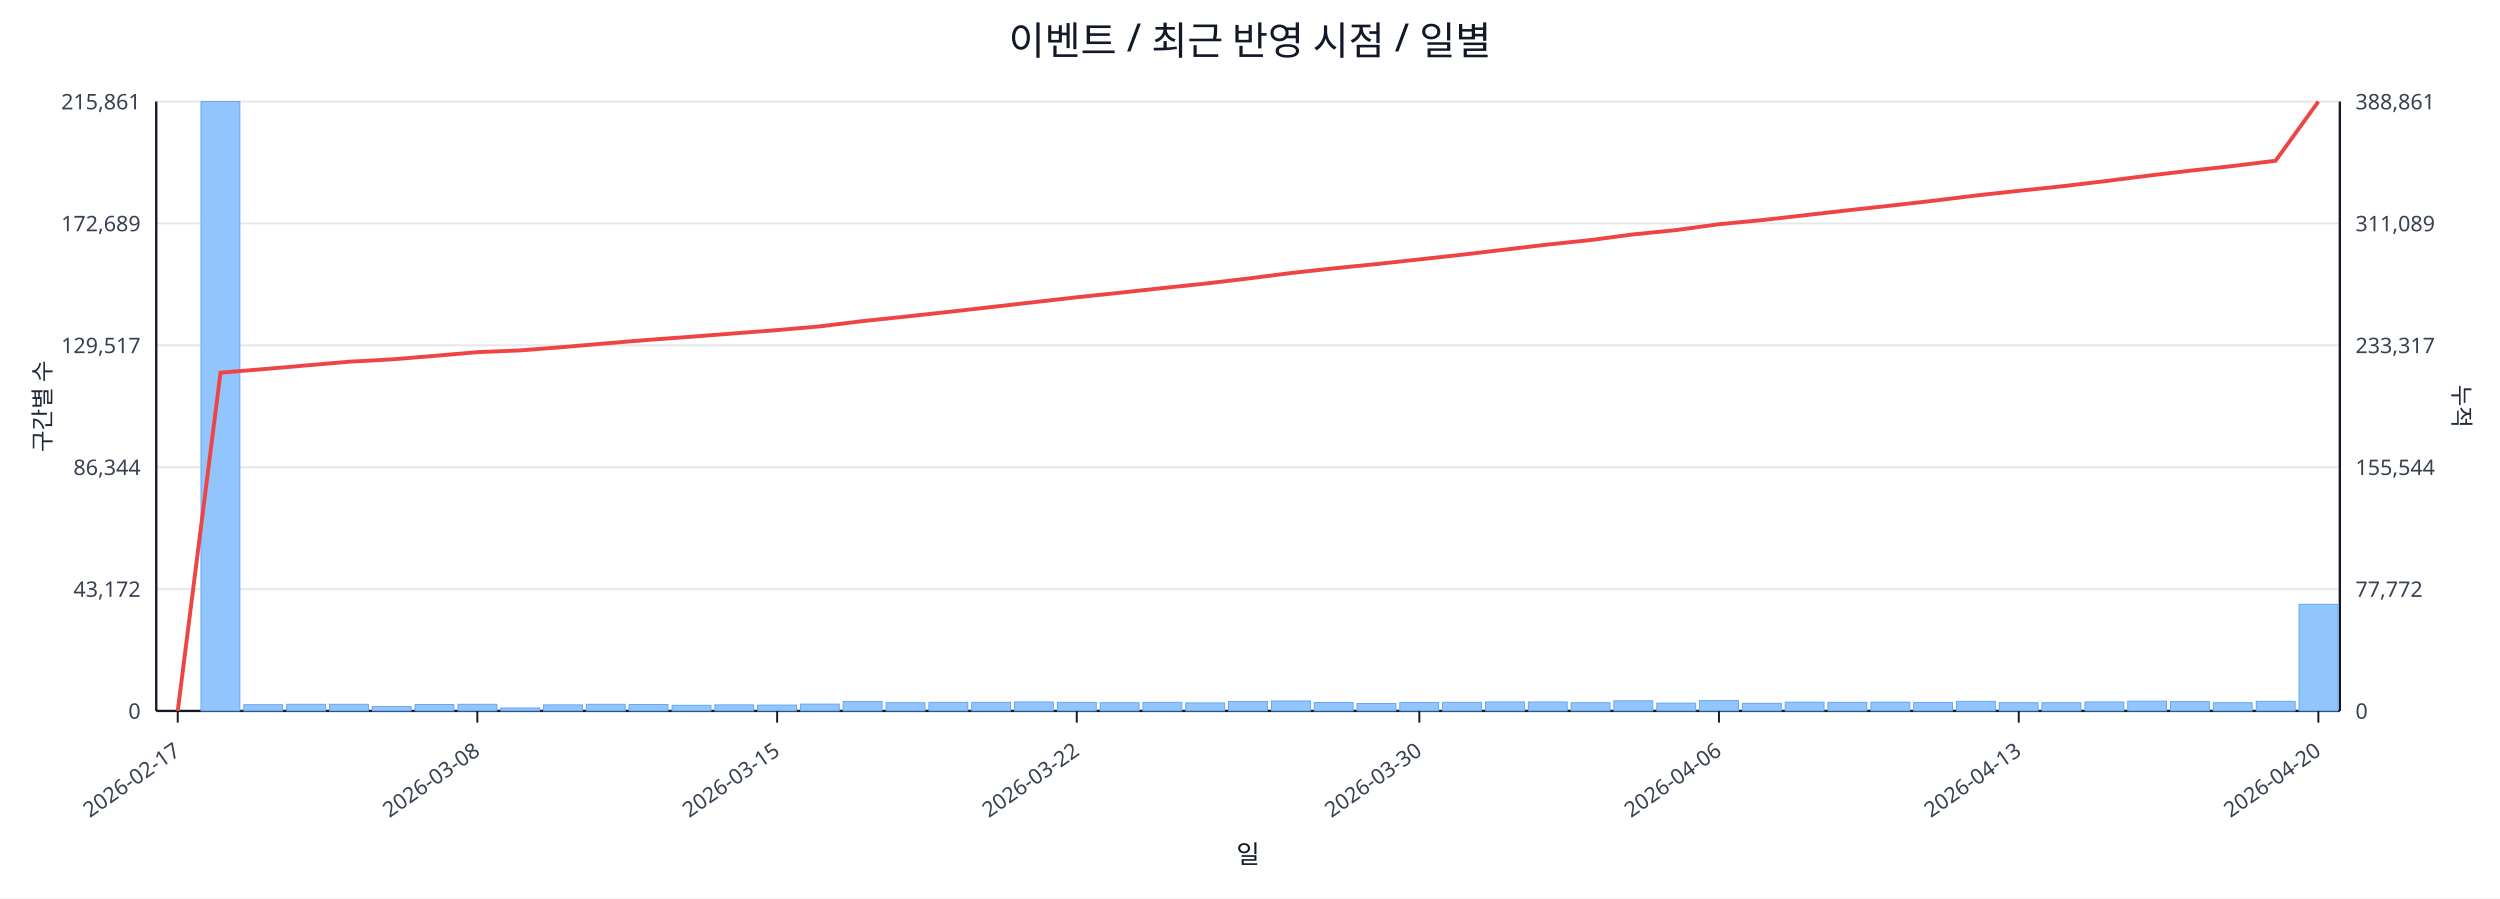
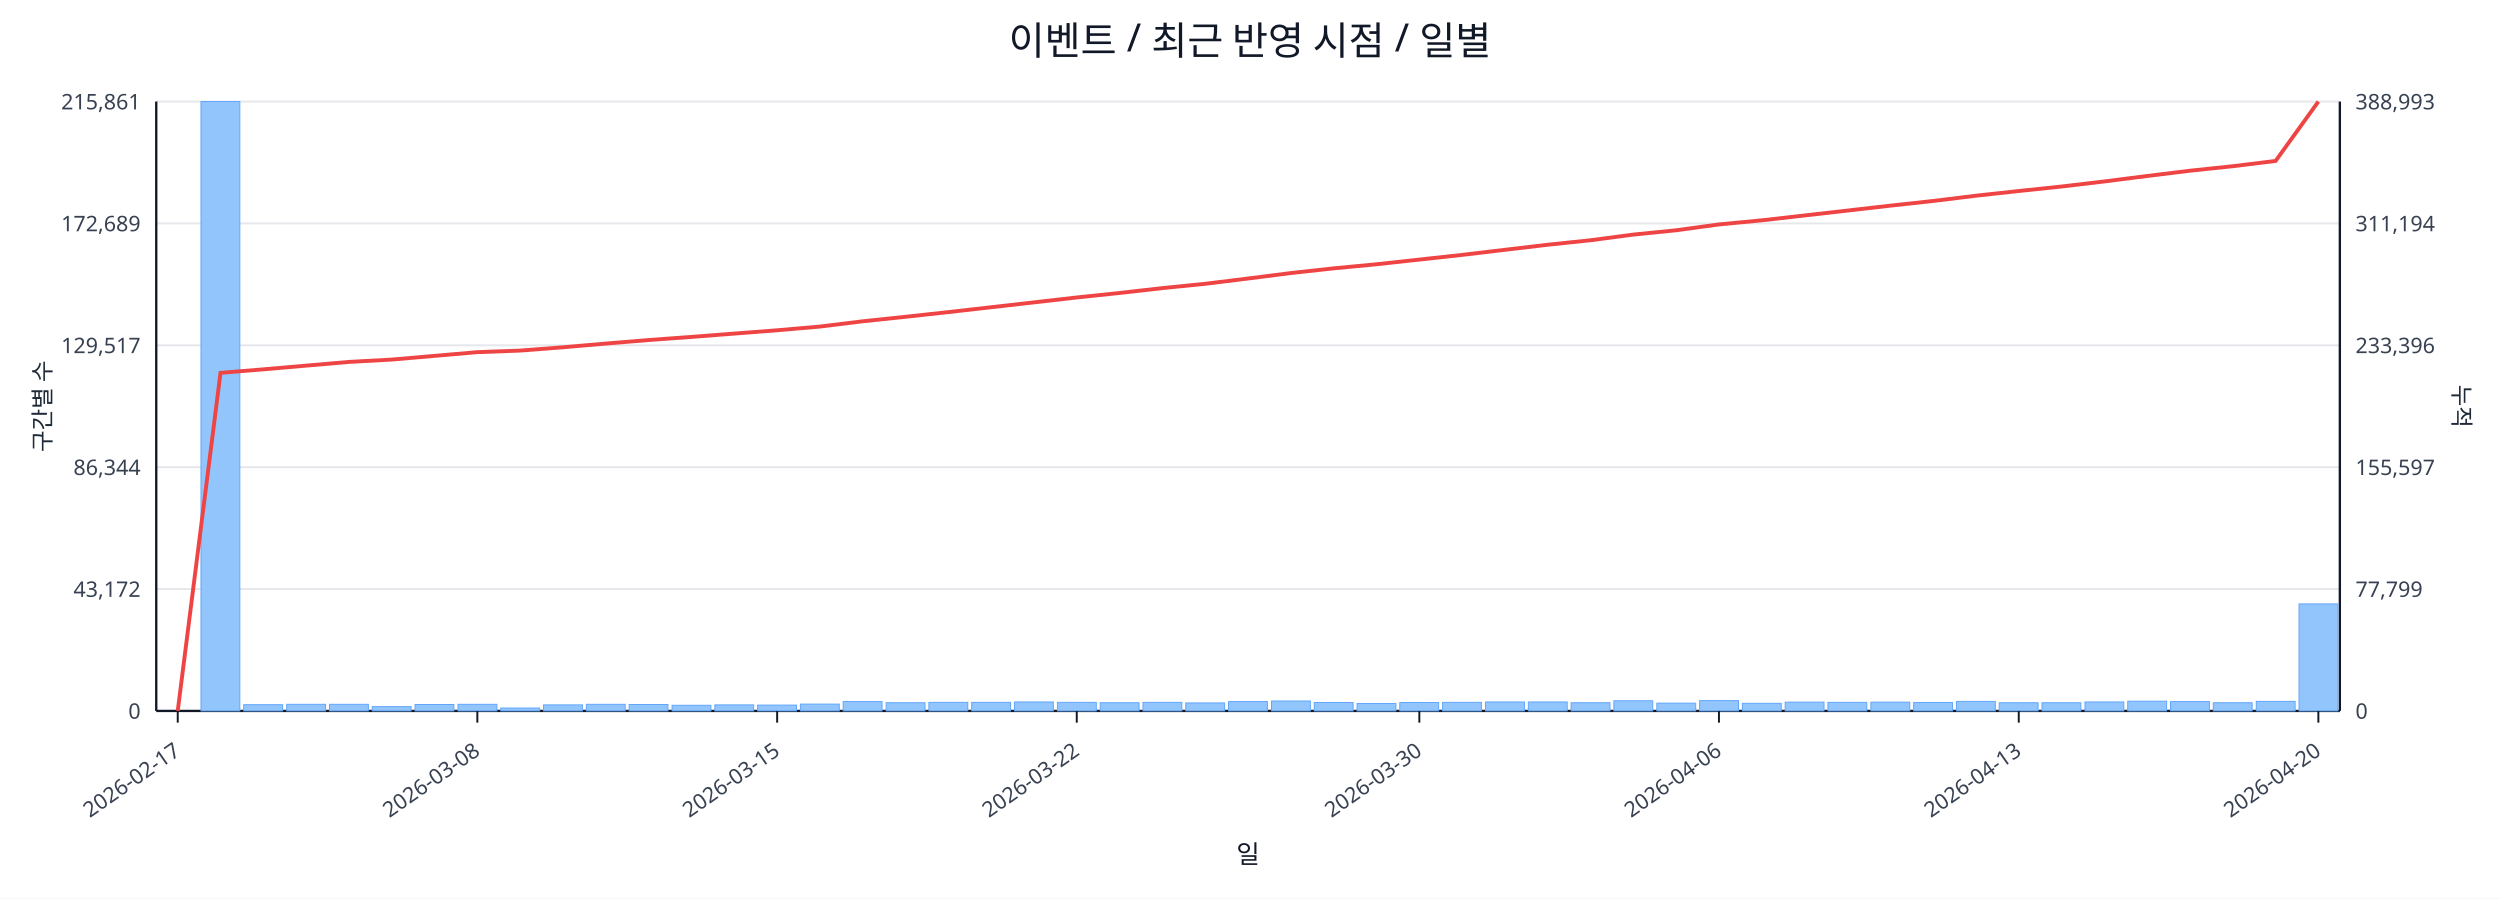
<svg xmlns="http://www.w3.org/2000/svg" width="1280" height="460" viewBox="0 0 1280 460">
  <rect x="0" y="0" width="100%" height="100%" fill="#ffffff" />
  <text x="640.0" y="28" font-size="20" text-anchor="middle" font-family="sans-serif" fill="#111827">이벤트 / 최근 반영 시점 / 일별</text>
  <line x1="80.0" y1="52.0" x2="1198.0" y2="52.0" stroke="#e5e7eb" stroke-width="1" />
  <text x="72.0" y="56.0" font-size="11" text-anchor="end" font-family="sans-serif" fill="#374151">215,861</text>
-   <text x="1206.0" y="56.0" font-size="11" text-anchor="start" font-family="sans-serif" fill="#374151">388,861</text>
+   <text x="1206.0" y="56.0" font-size="11" text-anchor="start" font-family="sans-serif" fill="#374151">388,993</text>
  <line x1="80.0" y1="114.4" x2="1198.0" y2="114.4" stroke="#e5e7eb" stroke-width="1" />
  <text x="72.0" y="118.4" font-size="11" text-anchor="end" font-family="sans-serif" fill="#374151">172,689</text>
-   <text x="1206.0" y="118.4" font-size="11" text-anchor="start" font-family="sans-serif" fill="#374151">311,089</text>
+   <text x="1206.0" y="118.4" font-size="11" text-anchor="start" font-family="sans-serif" fill="#374151">311,194</text>
  <line x1="80.0" y1="176.8" x2="1198.0" y2="176.8" stroke="#e5e7eb" stroke-width="1" />
  <text x="72.0" y="180.8" font-size="11" text-anchor="end" font-family="sans-serif" fill="#374151">129,517</text>
-   <text x="1206.0" y="180.8" font-size="11" text-anchor="start" font-family="sans-serif" fill="#374151">233,317</text>
+   <text x="1206.0" y="180.8" font-size="11" text-anchor="start" font-family="sans-serif" fill="#374151">233,396</text>
  <line x1="80.0" y1="239.2" x2="1198.0" y2="239.2" stroke="#e5e7eb" stroke-width="1" />
  <text x="72.0" y="243.2" font-size="11" text-anchor="end" font-family="sans-serif" fill="#374151">86,344</text>
-   <text x="1206.0" y="243.2" font-size="11" text-anchor="start" font-family="sans-serif" fill="#374151">155,544</text>
+   <text x="1206.0" y="243.2" font-size="11" text-anchor="start" font-family="sans-serif" fill="#374151">155,597</text>
  <line x1="80.0" y1="301.6" x2="1198.0" y2="301.6" stroke="#e5e7eb" stroke-width="1" />
  <text x="72.0" y="305.6" font-size="11" text-anchor="end" font-family="sans-serif" fill="#374151">43,172</text>
-   <text x="1206.0" y="305.6" font-size="11" text-anchor="start" font-family="sans-serif" fill="#374151">77,772</text>
+   <text x="1206.0" y="305.6" font-size="11" text-anchor="start" font-family="sans-serif" fill="#374151">77,799</text>
  <line x1="80.0" y1="364.0" x2="1198.0" y2="364.0" stroke="#e5e7eb" stroke-width="1" />
  <text x="72.0" y="368.0" font-size="11" text-anchor="end" font-family="sans-serif" fill="#374151">0</text>
  <text x="1206.0" y="368.0" font-size="11" text-anchor="start" font-family="sans-serif" fill="#374151">0</text>
  <line x1="80.0" y1="364.0" x2="1198.0" y2="364.0" stroke="#111827" stroke-width="1.2" />
  <line x1="80.0" y1="52.0" x2="80.0" y2="364.0" stroke="#111827" stroke-width="1.2" />
  <line x1="1198.0" y1="52.0" x2="1198.0" y2="364.0" stroke="#111827" stroke-width="1.2" />
  <rect x="81.0" y="364.0" width="19.9" height="0.0" fill="#93c5fd" stroke="#60a5fa" stroke-width="0.5" />
  <rect x="102.9" y="52.0" width="19.9" height="312.0" fill="#93c5fd" stroke="#60a5fa" stroke-width="0.5" />
  <rect x="124.8" y="360.8" width="19.9" height="3.2" fill="#93c5fd" stroke="#60a5fa" stroke-width="0.5" />
  <rect x="146.8" y="360.6" width="19.9" height="3.4" fill="#93c5fd" stroke="#60a5fa" stroke-width="0.5" />
  <rect x="168.7" y="360.6" width="19.9" height="3.4" fill="#93c5fd" stroke="#60a5fa" stroke-width="0.5" />
  <rect x="190.6" y="361.8" width="19.9" height="2.2" fill="#93c5fd" stroke="#60a5fa" stroke-width="0.5" />
  <rect x="212.5" y="360.7" width="19.9" height="3.3" fill="#93c5fd" stroke="#60a5fa" stroke-width="0.5" />
  <rect x="234.5" y="360.6" width="19.9" height="3.4" fill="#93c5fd" stroke="#60a5fa" stroke-width="0.5" />
  <rect x="256.4" y="362.5" width="19.9" height="1.5" fill="#93c5fd" stroke="#60a5fa" stroke-width="0.5" />
  <rect x="278.3" y="360.9" width="19.9" height="3.1" fill="#93c5fd" stroke="#60a5fa" stroke-width="0.5" />
  <rect x="300.2" y="360.6" width="19.9" height="3.4" fill="#93c5fd" stroke="#60a5fa" stroke-width="0.5" />
  <rect x="322.1" y="360.7" width="19.9" height="3.3" fill="#93c5fd" stroke="#60a5fa" stroke-width="0.5" />
  <rect x="344.1" y="361.1" width="19.9" height="2.9" fill="#93c5fd" stroke="#60a5fa" stroke-width="0.5" />
  <rect x="366.0" y="360.9" width="19.9" height="3.1" fill="#93c5fd" stroke="#60a5fa" stroke-width="0.5" />
  <rect x="387.9" y="361.0" width="19.9" height="3.0" fill="#93c5fd" stroke="#60a5fa" stroke-width="0.5" />
  <rect x="409.8" y="360.5" width="19.9" height="3.5" fill="#93c5fd" stroke="#60a5fa" stroke-width="0.5" />
  <rect x="431.7" y="359.2" width="19.9" height="4.8" fill="#93c5fd" stroke="#60a5fa" stroke-width="0.5" />
  <rect x="453.7" y="359.8" width="19.9" height="4.2" fill="#93c5fd" stroke="#60a5fa" stroke-width="0.5" />
  <rect x="475.6" y="359.6" width="19.9" height="4.4" fill="#93c5fd" stroke="#60a5fa" stroke-width="0.5" />
  <rect x="497.5" y="359.6" width="19.9" height="4.4" fill="#93c5fd" stroke="#60a5fa" stroke-width="0.5" />
  <rect x="519.4" y="359.4" width="19.9" height="4.6" fill="#93c5fd" stroke="#60a5fa" stroke-width="0.5" />
  <rect x="541.4" y="359.6" width="19.9" height="4.4" fill="#93c5fd" stroke="#60a5fa" stroke-width="0.5" />
  <rect x="563.3" y="359.8" width="19.9" height="4.2" fill="#93c5fd" stroke="#60a5fa" stroke-width="0.5" />
  <rect x="585.2" y="359.6" width="19.9" height="4.4" fill="#93c5fd" stroke="#60a5fa" stroke-width="0.5" />
  <rect x="607.1" y="359.9" width="19.9" height="4.1" fill="#93c5fd" stroke="#60a5fa" stroke-width="0.5" />
  <rect x="629.0" y="359.2" width="19.9" height="4.8" fill="#93c5fd" stroke="#60a5fa" stroke-width="0.5" />
  <rect x="651.0" y="358.9" width="19.9" height="5.1" fill="#93c5fd" stroke="#60a5fa" stroke-width="0.5" />
  <rect x="672.9" y="359.7" width="19.9" height="4.3" fill="#93c5fd" stroke="#60a5fa" stroke-width="0.5" />
  <rect x="694.8" y="360.2" width="19.9" height="3.8" fill="#93c5fd" stroke="#60a5fa" stroke-width="0.5" />
  <rect x="716.7" y="359.7" width="19.9" height="4.3" fill="#93c5fd" stroke="#60a5fa" stroke-width="0.5" />
  <rect x="738.6" y="359.6" width="19.9" height="4.4" fill="#93c5fd" stroke="#60a5fa" stroke-width="0.5" />
  <rect x="760.6" y="359.4" width="19.9" height="4.6" fill="#93c5fd" stroke="#60a5fa" stroke-width="0.5" />
  <rect x="782.5" y="359.4" width="19.9" height="4.6" fill="#93c5fd" stroke="#60a5fa" stroke-width="0.5" />
  <rect x="804.4" y="359.8" width="19.9" height="4.2" fill="#93c5fd" stroke="#60a5fa" stroke-width="0.5" />
  <rect x="826.3" y="358.8" width="19.9" height="5.2" fill="#93c5fd" stroke="#60a5fa" stroke-width="0.5" />
  <rect x="848.3" y="360.0" width="19.9" height="4.0" fill="#93c5fd" stroke="#60a5fa" stroke-width="0.5" />
  <rect x="870.2" y="358.7" width="19.9" height="5.3" fill="#93c5fd" stroke="#60a5fa" stroke-width="0.5" />
  <rect x="892.1" y="360.1" width="19.9" height="3.9" fill="#93c5fd" stroke="#60a5fa" stroke-width="0.5" />
  <rect x="914.0" y="359.5" width="19.9" height="4.5" fill="#93c5fd" stroke="#60a5fa" stroke-width="0.5" />
  <rect x="935.9" y="359.6" width="19.9" height="4.4" fill="#93c5fd" stroke="#60a5fa" stroke-width="0.5" />
  <rect x="957.9" y="359.5" width="19.9" height="4.5" fill="#93c5fd" stroke="#60a5fa" stroke-width="0.5" />
  <rect x="979.8" y="359.7" width="19.9" height="4.3" fill="#93c5fd" stroke="#60a5fa" stroke-width="0.5" />
  <rect x="1001.7" y="359.1" width="19.9" height="4.9" fill="#93c5fd" stroke="#60a5fa" stroke-width="0.5" />
  <rect x="1023.6" y="359.8" width="19.9" height="4.2" fill="#93c5fd" stroke="#60a5fa" stroke-width="0.5" />
  <rect x="1045.5" y="359.8" width="19.9" height="4.2" fill="#93c5fd" stroke="#60a5fa" stroke-width="0.5" />
  <rect x="1067.5" y="359.4" width="19.9" height="4.6" fill="#93c5fd" stroke="#60a5fa" stroke-width="0.5" />
  <rect x="1089.4" y="359.0" width="19.9" height="5.0" fill="#93c5fd" stroke="#60a5fa" stroke-width="0.5" />
  <rect x="1111.3" y="359.2" width="19.9" height="4.8" fill="#93c5fd" stroke="#60a5fa" stroke-width="0.5" />
  <rect x="1133.2" y="359.8" width="19.9" height="4.2" fill="#93c5fd" stroke="#60a5fa" stroke-width="0.5" />
  <rect x="1155.2" y="359.1" width="19.9" height="4.9" fill="#93c5fd" stroke="#60a5fa" stroke-width="0.5" />
-   <rect x="1177.1" y="309.4" width="19.9" height="54.6" fill="#93c5fd" stroke="#60a5fa" stroke-width="0.5" />
-   <polyline fill="none" stroke="#ef4444" stroke-width="2" points="91.0,364.0 112.9,190.8 134.8,189.0 156.7,187.1 178.6,185.2 200.6,184.0 222.5,182.2 244.4,180.3 266.3,179.4 288.3,177.7 310.2,175.8 332.1,174.0 354.0,172.4 375.9,170.7 397.9,169.0 419.8,167.1 441.7,164.4 463.6,162.1 485.5,159.7 507.5,157.2 529.4,154.7 551.3,152.2 573.2,149.9 595.2,147.5 617.1,145.2 639.0,142.6 660.9,139.8 682.8,137.4 704.8,135.2 726.7,132.8 748.6,130.4 770.5,127.8 792.5,125.2 814.4,122.9 836.3,120.0 858.2,117.8 880.1,114.8 902.1,112.7 924.0,110.2 945.9,107.7 967.8,105.3 989.7,102.8 1011.7,100.1 1033.6,97.7 1055.5,95.4 1077.4,92.8 1099.4,90.0 1121.3,87.4 1143.2,85.0 1165.1,82.3 1187.0,52.0" />
+   <rect x="1177.1" y="309.2" width="19.9" height="54.8" fill="#93c5fd" stroke="#60a5fa" stroke-width="0.5" />
+   <polyline fill="none" stroke="#ef4444" stroke-width="2" points="91.0,364.0 112.9,190.9 134.8,189.1 156.7,187.2 178.6,185.3 200.6,184.1 222.5,182.2 244.4,180.3 266.3,179.5 288.3,177.8 310.2,175.9 332.1,174.1 354.0,172.5 375.9,170.8 397.9,169.1 419.8,167.2 441.7,164.5 463.6,162.2 485.5,159.8 507.5,157.3 529.4,154.8 551.3,152.3 573.2,150.0 595.2,147.5 617.1,145.3 639.0,142.6 660.9,139.8 682.8,137.4 704.8,135.3 726.7,132.9 748.6,130.5 770.5,127.9 792.5,125.3 814.4,123.0 836.3,120.1 858.2,117.9 880.1,114.9 902.1,112.8 924.0,110.3 945.9,107.8 967.8,105.3 989.7,102.9 1011.7,100.2 1033.6,97.8 1055.5,95.5 1077.4,92.9 1099.4,90.1 1121.3,87.4 1143.2,85.1 1165.1,82.4 1187.0,52.0" />
  <line x1="91.0" y1="364.0" x2="91.0" y2="370.0" stroke="#111827" stroke-width="1" />
  <text x="93.0" y="386.0" font-size="11" text-anchor="end" transform="rotate(-35 93.0 386.0)" font-family="sans-serif" fill="#374151">2026-02-17</text>
  <line x1="244.4" y1="364.0" x2="244.4" y2="370.0" stroke="#111827" stroke-width="1" />
  <text x="246.4" y="386.0" font-size="11" text-anchor="end" transform="rotate(-35 246.4 386.0)" font-family="sans-serif" fill="#374151">2026-03-08</text>
  <line x1="397.9" y1="364.0" x2="397.9" y2="370.0" stroke="#111827" stroke-width="1" />
  <text x="399.9" y="386.0" font-size="11" text-anchor="end" transform="rotate(-35 399.9 386.0)" font-family="sans-serif" fill="#374151">2026-03-15</text>
  <line x1="551.3" y1="364.0" x2="551.3" y2="370.0" stroke="#111827" stroke-width="1" />
  <text x="553.3" y="386.0" font-size="11" text-anchor="end" transform="rotate(-35 553.3 386.0)" font-family="sans-serif" fill="#374151">2026-03-22</text>
  <line x1="726.7" y1="364.0" x2="726.7" y2="370.0" stroke="#111827" stroke-width="1" />
  <text x="728.7" y="386.0" font-size="11" text-anchor="end" transform="rotate(-35 728.7 386.0)" font-family="sans-serif" fill="#374151">2026-03-30</text>
  <line x1="880.1" y1="364.0" x2="880.1" y2="370.0" stroke="#111827" stroke-width="1" />
  <text x="882.1" y="386.0" font-size="11" text-anchor="end" transform="rotate(-35 882.1 386.0)" font-family="sans-serif" fill="#374151">2026-04-06</text>
  <line x1="1033.6" y1="364.0" x2="1033.6" y2="370.0" stroke="#111827" stroke-width="1" />
  <text x="1035.6" y="386.0" font-size="11" text-anchor="end" transform="rotate(-35 1035.6 386.0)" font-family="sans-serif" fill="#374151">2026-04-13</text>
  <line x1="1187.0" y1="364.0" x2="1187.0" y2="370.0" stroke="#111827" stroke-width="1" />
  <text x="1189.0" y="386.0" font-size="11" text-anchor="end" transform="rotate(-35 1189.0 386.0)" font-family="sans-serif" fill="#374151">2026-04-20</text>
  <text x="26" y="208.0" font-size="12" transform="rotate(-90 26 208.0)" text-anchor="middle" font-family="sans-serif" fill="#1f2937">구간별 수</text>
  <text x="1256.0" y="208.0" font-size="12" transform="rotate(90 1256.0 208.0)" text-anchor="middle" font-family="sans-serif" fill="#1f2937">누적</text>
  <text x="639.0" y="442.0" font-size="13" text-anchor="middle" font-family="sans-serif" fill="#111827">일</text>
</svg>
